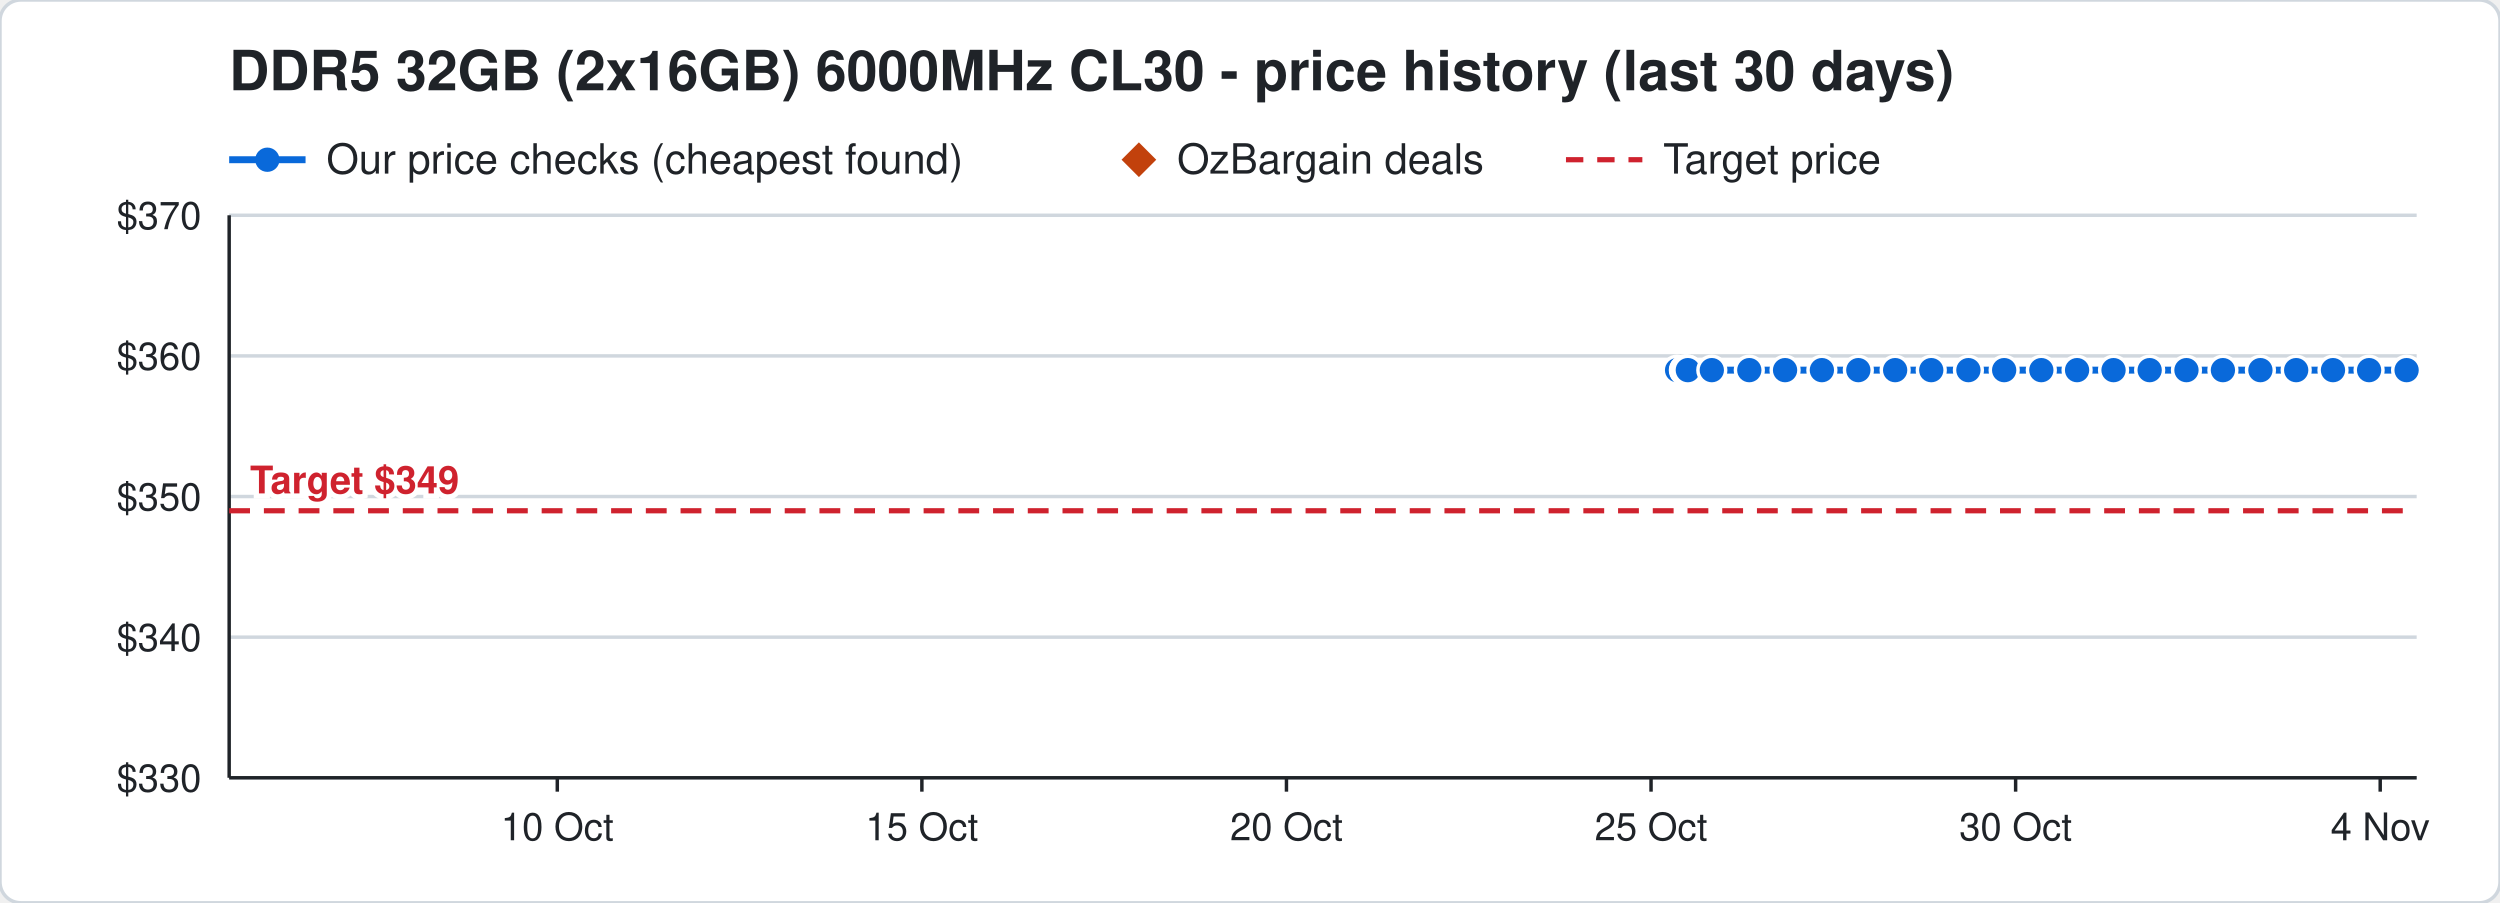
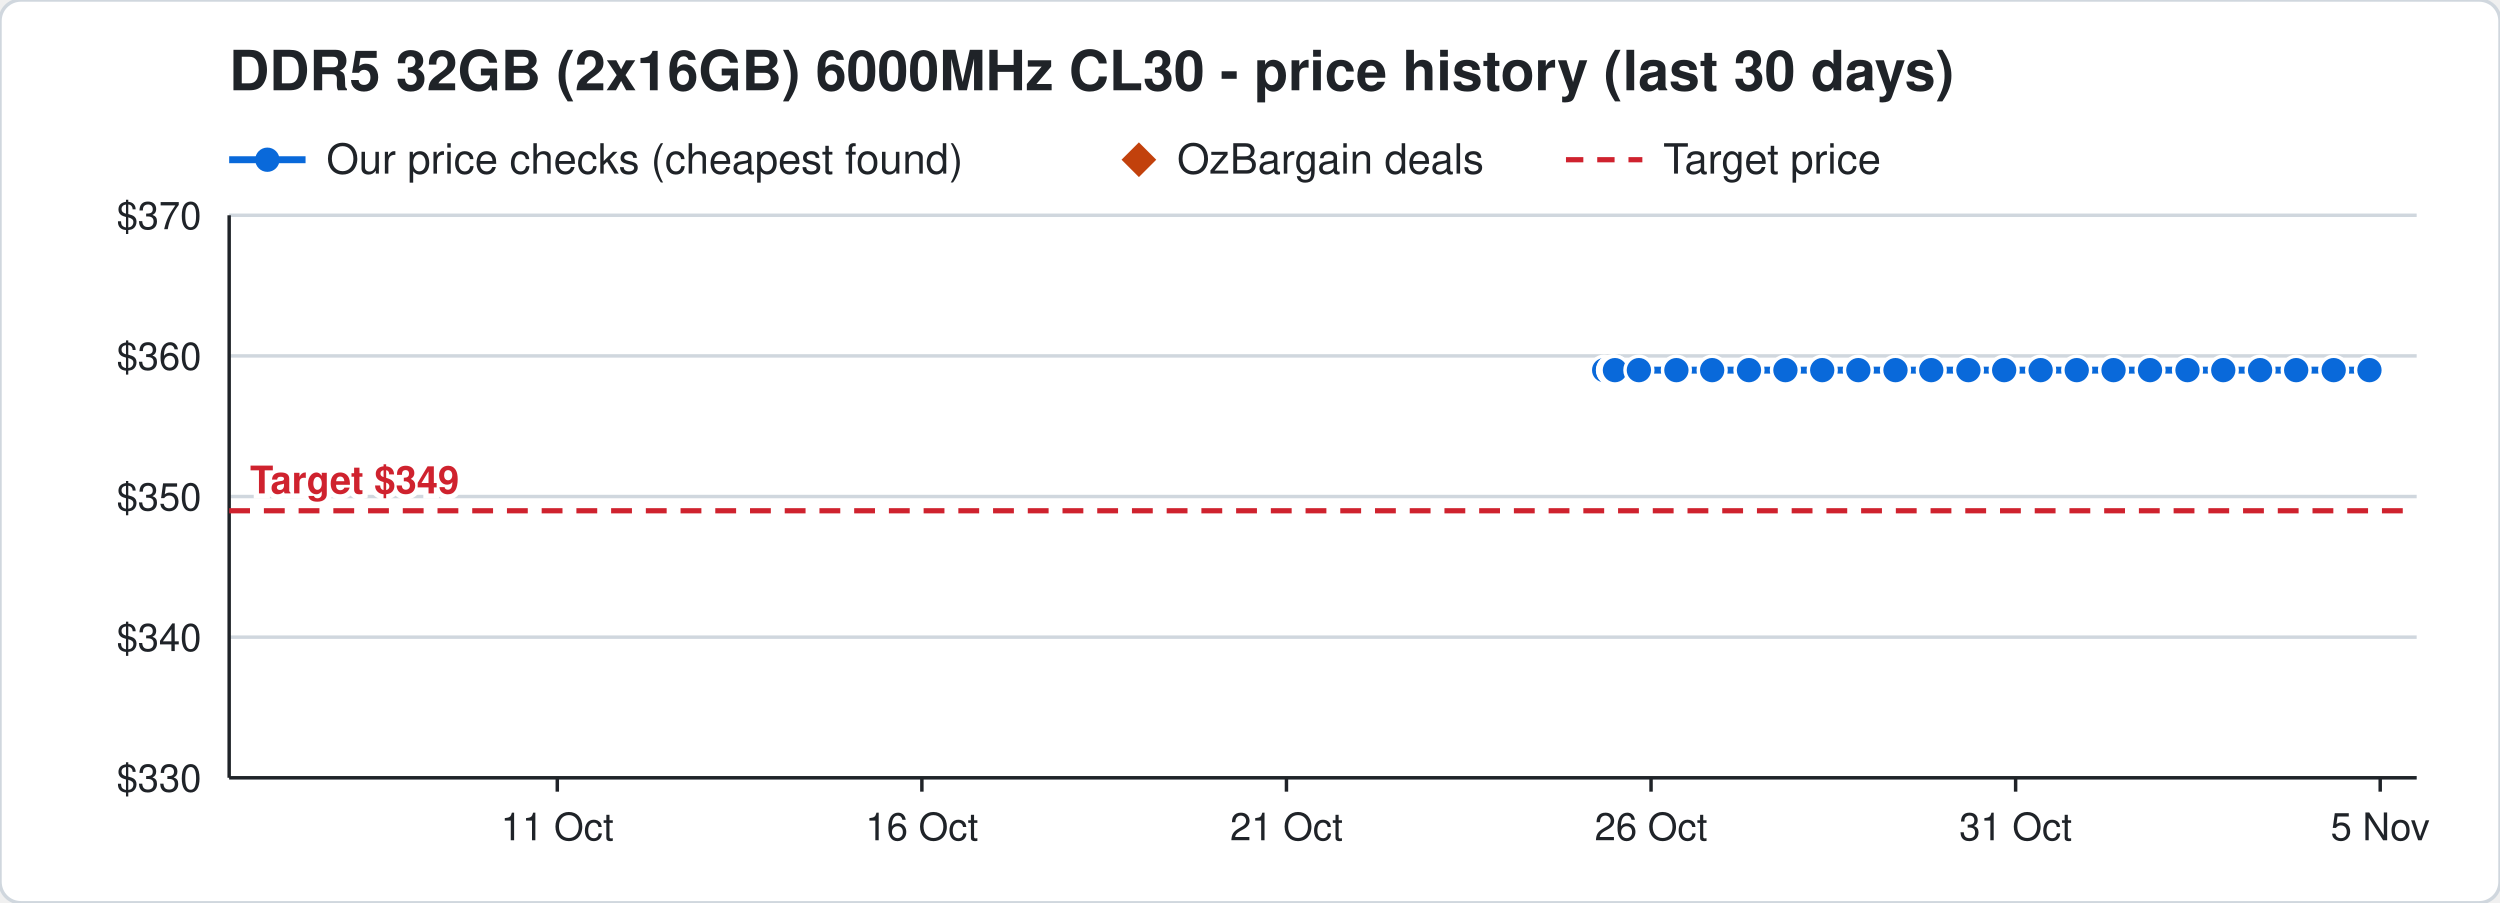
<svg xmlns="http://www.w3.org/2000/svg" width="720" height="260" viewBox="0 0 720 260" font-family="Segoe UI, Helvetica, Arial, sans-serif">
  <rect width="720" height="260" rx="6" fill="#ffffff" stroke="#d0d7de" />
  <text x="66" y="26" font-size="16" font-weight="700" fill="#1f2328">DDR5 32GB (2x16GB) 6000MHz CL30 - price history (last 30 days)</text>
  <line x1="66" y1="46" x2="88" y2="46" stroke="#0969da" stroke-width="2" />
  <circle cx="77" cy="46" r="3.5" fill="#0969da" />
  <text x="94" y="50" font-size="12" fill="#1f2328">Our price checks (cheapest found)</text>
  <path d="M328 41 l5 5 l-5 5 l-5 -5 z" fill="#c2410c" />
  <text x="339" y="50" font-size="12" fill="#1f2328">OzBargain deals</text>
  <line x1="451" y1="46" x2="473" y2="46" stroke="#cf222e" stroke-width="1.5" stroke-dasharray="5 4" />
  <text x="479" y="50" font-size="12" fill="#1f2328">Target price</text>
  <line x1="66" y1="224.0" x2="696" y2="224.0" stroke="#d0d7de" />
  <text x="58" y="228.0" font-size="11" text-anchor="end" fill="#1f2328">$330</text>
  <line x1="66" y1="183.5" x2="696" y2="183.5" stroke="#d0d7de" />
  <text x="58" y="187.5" font-size="11" text-anchor="end" fill="#1f2328">$340</text>
  <line x1="66" y1="143.0" x2="696" y2="143.0" stroke="#d0d7de" />
  <text x="58" y="147.0" font-size="11" text-anchor="end" fill="#1f2328">$350</text>
  <line x1="66" y1="102.5" x2="696" y2="102.5" stroke="#d0d7de" />
  <text x="58" y="106.5" font-size="11" text-anchor="end" fill="#1f2328">$360</text>
  <line x1="66" y1="62.0" x2="696" y2="62.0" stroke="#d0d7de" />
  <text x="58" y="66.0" font-size="11" text-anchor="end" fill="#1f2328">$370</text>
  <line x1="685.5" y1="224" x2="685.5" y2="228" stroke="#1f2328" />
-   <text x="685.5" y="242" font-size="11" text-anchor="middle" fill="#1f2328">4 Nov</text>
+   <text x="685.5" y="242" font-size="11" text-anchor="middle" fill="#1f2328">5 Nov</text>
  <line x1="580.5" y1="224" x2="580.5" y2="228" stroke="#1f2328" />
-   <text x="580.5" y="242" font-size="11" text-anchor="middle" fill="#1f2328">30 Oct</text>
+   <text x="580.5" y="242" font-size="11" text-anchor="middle" fill="#1f2328">31 Oct</text>
  <line x1="475.5" y1="224" x2="475.5" y2="228" stroke="#1f2328" />
-   <text x="475.5" y="242" font-size="11" text-anchor="middle" fill="#1f2328">25 Oct</text>
+   <text x="475.5" y="242" font-size="11" text-anchor="middle" fill="#1f2328">26 Oct</text>
  <line x1="370.5" y1="224" x2="370.5" y2="228" stroke="#1f2328" />
-   <text x="370.5" y="242" font-size="11" text-anchor="middle" fill="#1f2328">20 Oct</text>
+   <text x="370.5" y="242" font-size="11" text-anchor="middle" fill="#1f2328">21 Oct</text>
  <line x1="265.5" y1="224" x2="265.5" y2="228" stroke="#1f2328" />
-   <text x="265.5" y="242" font-size="11" text-anchor="middle" fill="#1f2328">15 Oct</text>
+   <text x="265.5" y="242" font-size="11" text-anchor="middle" fill="#1f2328">16 Oct</text>
  <line x1="160.5" y1="224" x2="160.5" y2="228" stroke="#1f2328" />
-   <text x="160.5" y="242" font-size="11" text-anchor="middle" fill="#1f2328">10 Oct</text>
+   <text x="160.5" y="242" font-size="11" text-anchor="middle" fill="#1f2328">11 Oct</text>
  <line x1="66" y1="224" x2="696" y2="224" stroke="#1f2328" />
  <line x1="66" y1="62" x2="66" y2="224" stroke="#1f2328" />
  <line x1="66" y1="147.1" x2="696" y2="147.1" stroke="#cf222e" stroke-width="1.5" stroke-dasharray="6 4" />
  <text x="72" y="142.1" font-size="11" font-weight="700" text-anchor="start" fill="#cf222e" stroke="#ffffff" stroke-width="3" paint-order="stroke">Target $349</text>
-   <polyline points="483.0,106.6 485.1,106.6 485.2,106.6 485.9,106.6 486.0,106.6 486.1,106.6 493.0,106.6 503.8,106.6 514.1,106.6 524.7,106.6 535.2,106.6 545.8,106.6 556.2,106.6 566.9,106.6 577.2,106.6 587.9,106.6 598.2,106.6 608.7,106.6 619.1,106.6 629.7,106.6 640.2,106.6 651.0,106.6 661.3,106.6 671.9,106.6 682.3,106.6 693.1,106.6" fill="none" stroke="#0969da" stroke-width="2" />
-   <circle cx="483.0" cy="106.6" r="4" fill="#0969da" stroke="#ffffff" stroke-width="1" />
-   <circle cx="485.1" cy="106.6" r="4" fill="#0969da" stroke="#ffffff" stroke-width="1" />
-   <circle cx="485.2" cy="106.6" r="4" fill="#0969da" stroke="#ffffff" stroke-width="1" />
-   <circle cx="485.9" cy="106.6" r="4" fill="#0969da" stroke="#ffffff" stroke-width="1" />
-   <circle cx="486.0" cy="106.6" r="4" fill="#0969da" stroke="#ffffff" stroke-width="1" />
-   <circle cx="486.1" cy="106.6" r="4" fill="#0969da" stroke="#ffffff" stroke-width="1" />
-   <circle cx="493.0" cy="106.6" r="4" fill="#0969da" stroke="#ffffff" stroke-width="1" />
-   <circle cx="503.8" cy="106.6" r="4" fill="#0969da" stroke="#ffffff" stroke-width="1" />
-   <circle cx="514.1" cy="106.6" r="4" fill="#0969da" stroke="#ffffff" stroke-width="1" />
-   <circle cx="524.7" cy="106.6" r="4" fill="#0969da" stroke="#ffffff" stroke-width="1" />
+   <polyline points="462.0,106.6 464.1,106.6 464.2,106.6 464.9,106.6 465.0,106.6 465.1,106.6 472.0,106.6 482.8,106.6 493.1,106.6 503.7,106.6 514.2,106.6 524.8,106.6 535.2,106.6 545.9,106.6 556.2,106.6 566.9,106.6 577.2,106.6 587.7,106.6 598.1,106.6 608.7,106.6 619.2,106.6 630.0,106.6 640.3,106.6 650.9,106.6 661.3,106.6 672.1,106.6 682.4,106.6" fill="none" stroke="#0969da" stroke-width="2" />
+   <circle cx="462.0" cy="106.6" r="4" fill="#0969da" stroke="#ffffff" stroke-width="1" />
+   <circle cx="464.1" cy="106.6" r="4" fill="#0969da" stroke="#ffffff" stroke-width="1" />
+   <circle cx="464.2" cy="106.6" r="4" fill="#0969da" stroke="#ffffff" stroke-width="1" />
+   <circle cx="464.9" cy="106.6" r="4" fill="#0969da" stroke="#ffffff" stroke-width="1" />
+   <circle cx="465.0" cy="106.6" r="4" fill="#0969da" stroke="#ffffff" stroke-width="1" />
+   <circle cx="465.1" cy="106.6" r="4" fill="#0969da" stroke="#ffffff" stroke-width="1" />
+   <circle cx="472.0" cy="106.6" r="4" fill="#0969da" stroke="#ffffff" stroke-width="1" />
+   <circle cx="482.8" cy="106.6" r="4" fill="#0969da" stroke="#ffffff" stroke-width="1" />
+   <circle cx="493.1" cy="106.6" r="4" fill="#0969da" stroke="#ffffff" stroke-width="1" />
+   <circle cx="503.7" cy="106.6" r="4" fill="#0969da" stroke="#ffffff" stroke-width="1" />
+   <circle cx="514.2" cy="106.6" r="4" fill="#0969da" stroke="#ffffff" stroke-width="1" />
+   <circle cx="524.8" cy="106.6" r="4" fill="#0969da" stroke="#ffffff" stroke-width="1" />
  <circle cx="535.2" cy="106.6" r="4" fill="#0969da" stroke="#ffffff" stroke-width="1" />
-   <circle cx="545.8" cy="106.6" r="4" fill="#0969da" stroke="#ffffff" stroke-width="1" />
+   <circle cx="545.9" cy="106.6" r="4" fill="#0969da" stroke="#ffffff" stroke-width="1" />
  <circle cx="556.2" cy="106.6" r="4" fill="#0969da" stroke="#ffffff" stroke-width="1" />
  <circle cx="566.9" cy="106.6" r="4" fill="#0969da" stroke="#ffffff" stroke-width="1" />
  <circle cx="577.2" cy="106.6" r="4" fill="#0969da" stroke="#ffffff" stroke-width="1" />
-   <circle cx="587.9" cy="106.6" r="4" fill="#0969da" stroke="#ffffff" stroke-width="1" />
-   <circle cx="598.2" cy="106.6" r="4" fill="#0969da" stroke="#ffffff" stroke-width="1" />
+   <circle cx="587.7" cy="106.6" r="4" fill="#0969da" stroke="#ffffff" stroke-width="1" />
+   <circle cx="598.1" cy="106.6" r="4" fill="#0969da" stroke="#ffffff" stroke-width="1" />
  <circle cx="608.7" cy="106.6" r="4" fill="#0969da" stroke="#ffffff" stroke-width="1" />
-   <circle cx="619.1" cy="106.6" r="4" fill="#0969da" stroke="#ffffff" stroke-width="1" />
-   <circle cx="629.7" cy="106.6" r="4" fill="#0969da" stroke="#ffffff" stroke-width="1" />
-   <circle cx="640.2" cy="106.6" r="4" fill="#0969da" stroke="#ffffff" stroke-width="1" />
-   <circle cx="651.0" cy="106.6" r="4" fill="#0969da" stroke="#ffffff" stroke-width="1" />
+   <circle cx="619.2" cy="106.6" r="4" fill="#0969da" stroke="#ffffff" stroke-width="1" />
+   <circle cx="630.0" cy="106.6" r="4" fill="#0969da" stroke="#ffffff" stroke-width="1" />
+   <circle cx="640.3" cy="106.6" r="4" fill="#0969da" stroke="#ffffff" stroke-width="1" />
+   <circle cx="650.9" cy="106.6" r="4" fill="#0969da" stroke="#ffffff" stroke-width="1" />
  <circle cx="661.3" cy="106.6" r="4" fill="#0969da" stroke="#ffffff" stroke-width="1" />
-   <circle cx="671.9" cy="106.6" r="4" fill="#0969da" stroke="#ffffff" stroke-width="1" />
-   <circle cx="682.3" cy="106.6" r="4" fill="#0969da" stroke="#ffffff" stroke-width="1" />
-   <circle cx="693.1" cy="106.6" r="4" fill="#0969da" stroke="#ffffff" stroke-width="1" />
+   <circle cx="672.1" cy="106.6" r="4" fill="#0969da" stroke="#ffffff" stroke-width="1" />
+   <circle cx="682.4" cy="106.6" r="4" fill="#0969da" stroke="#ffffff" stroke-width="1" />
</svg>
